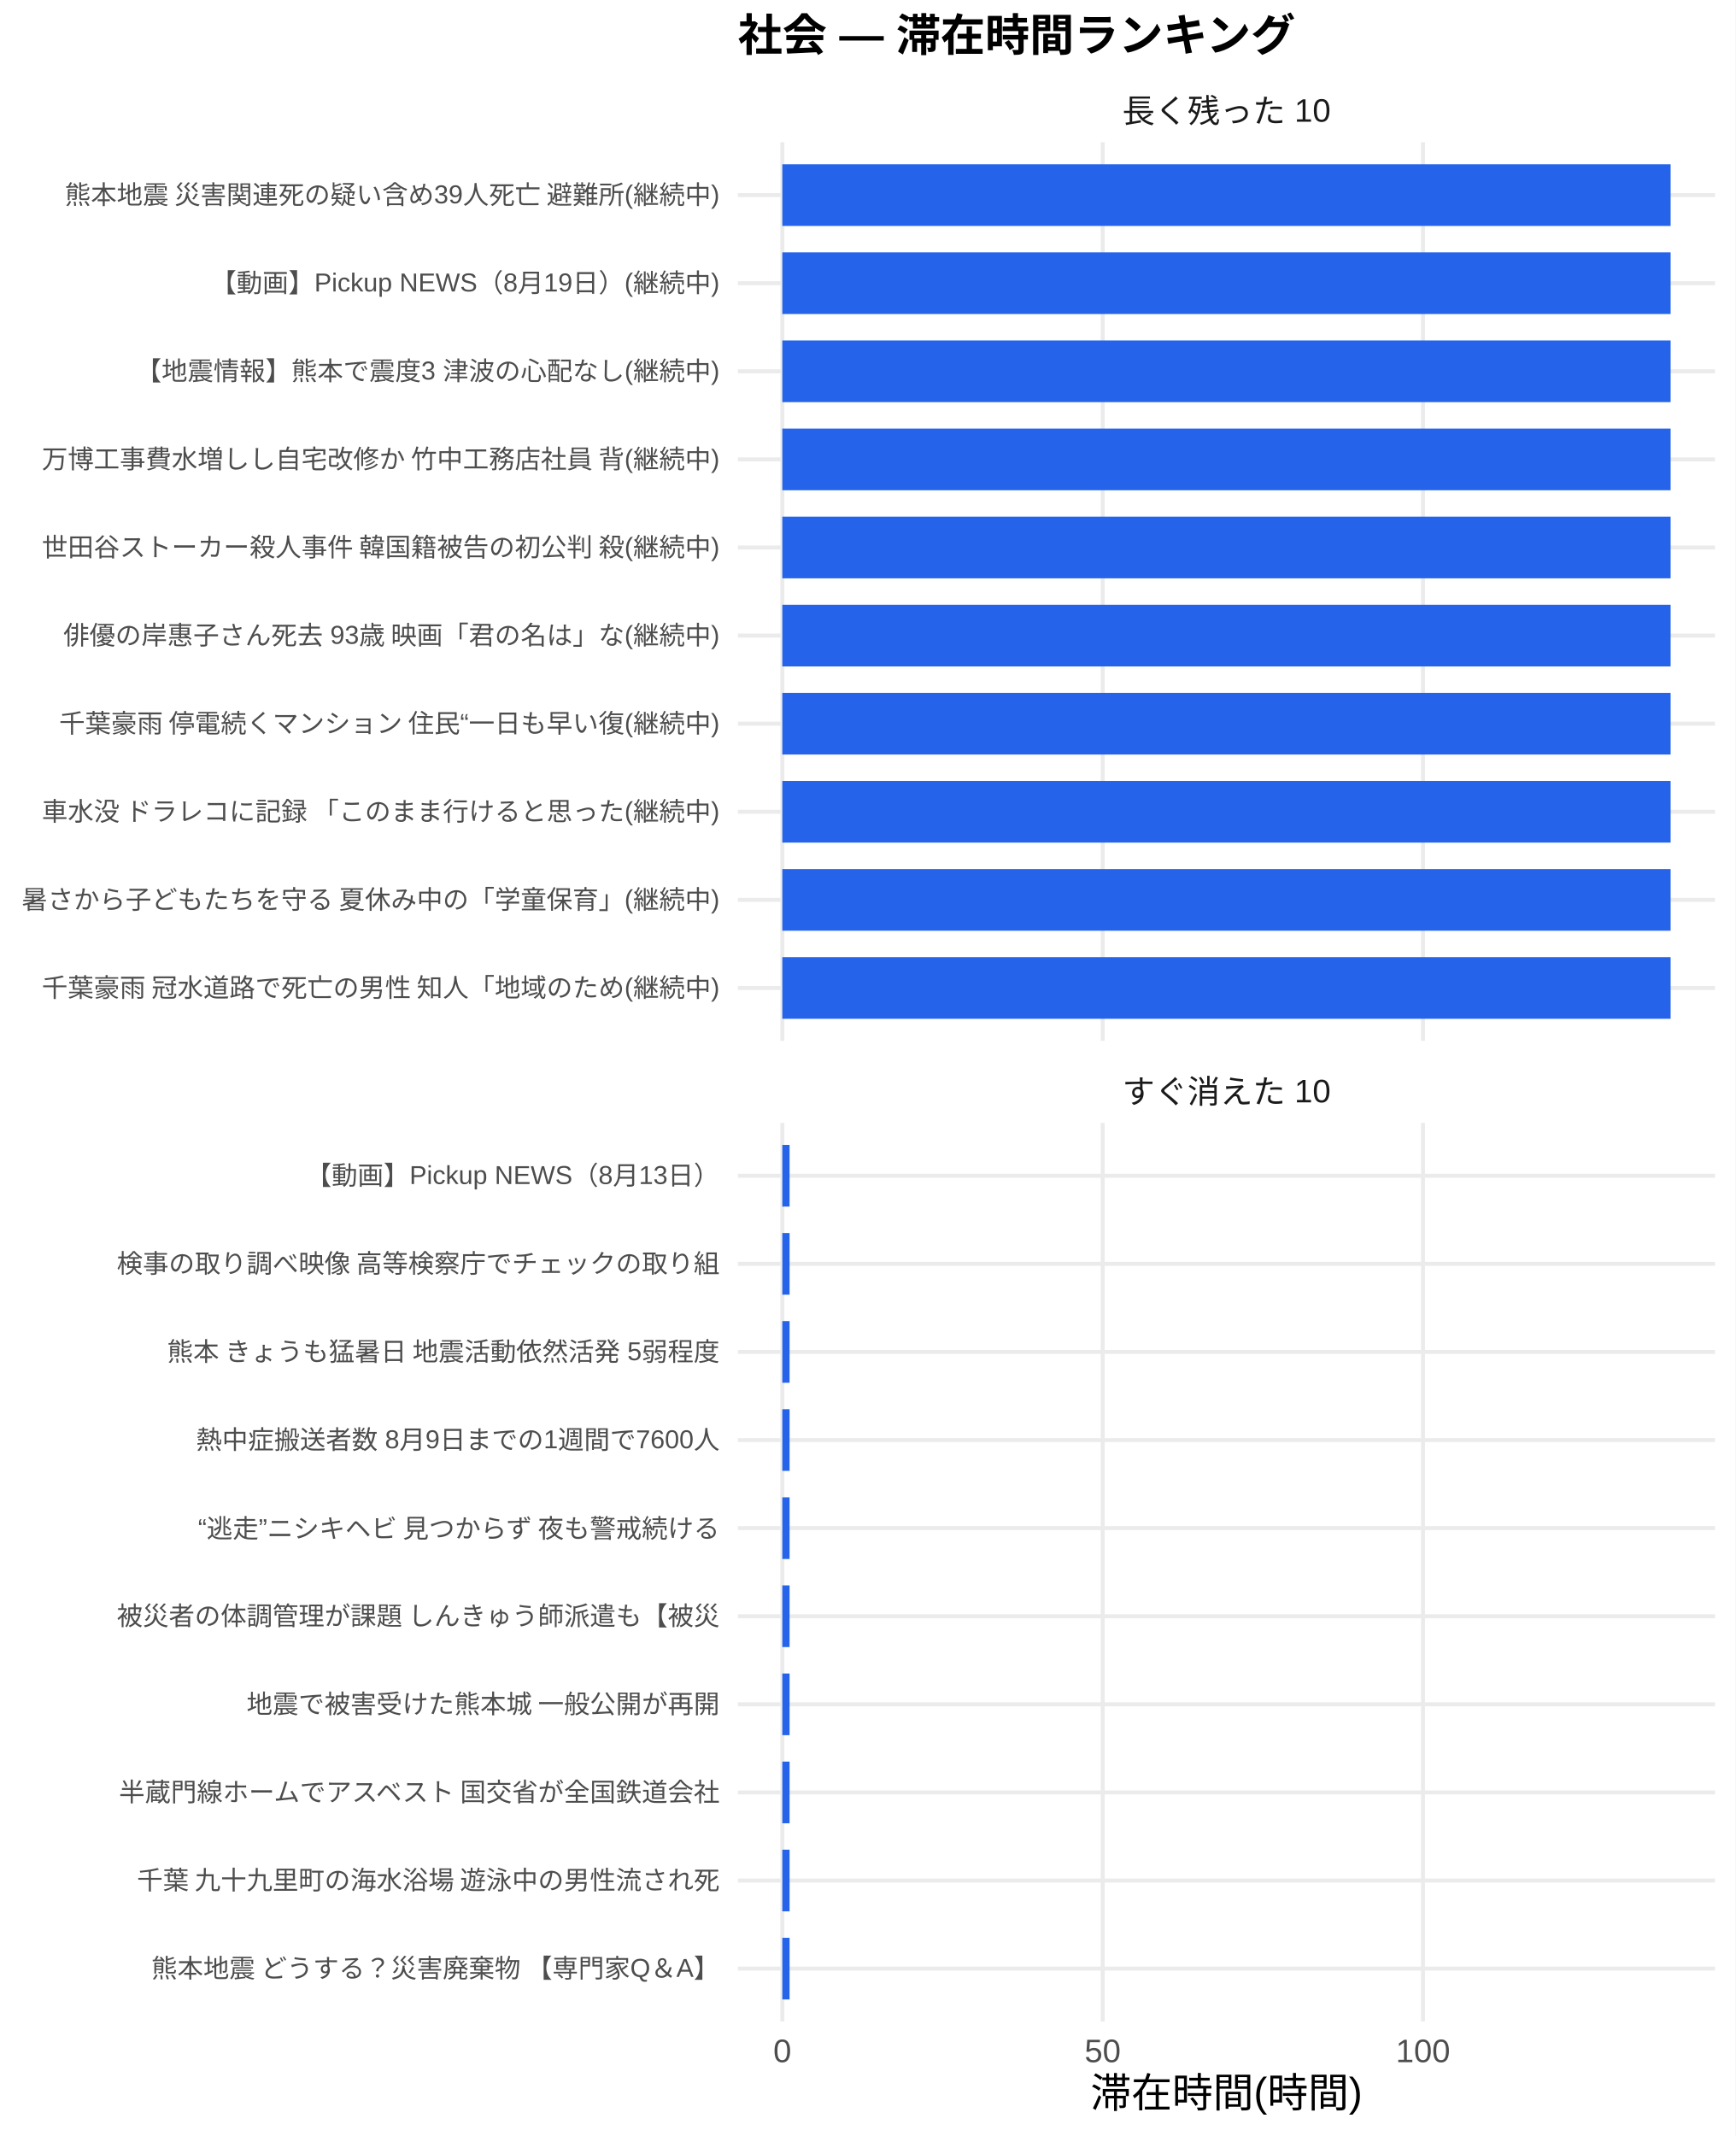
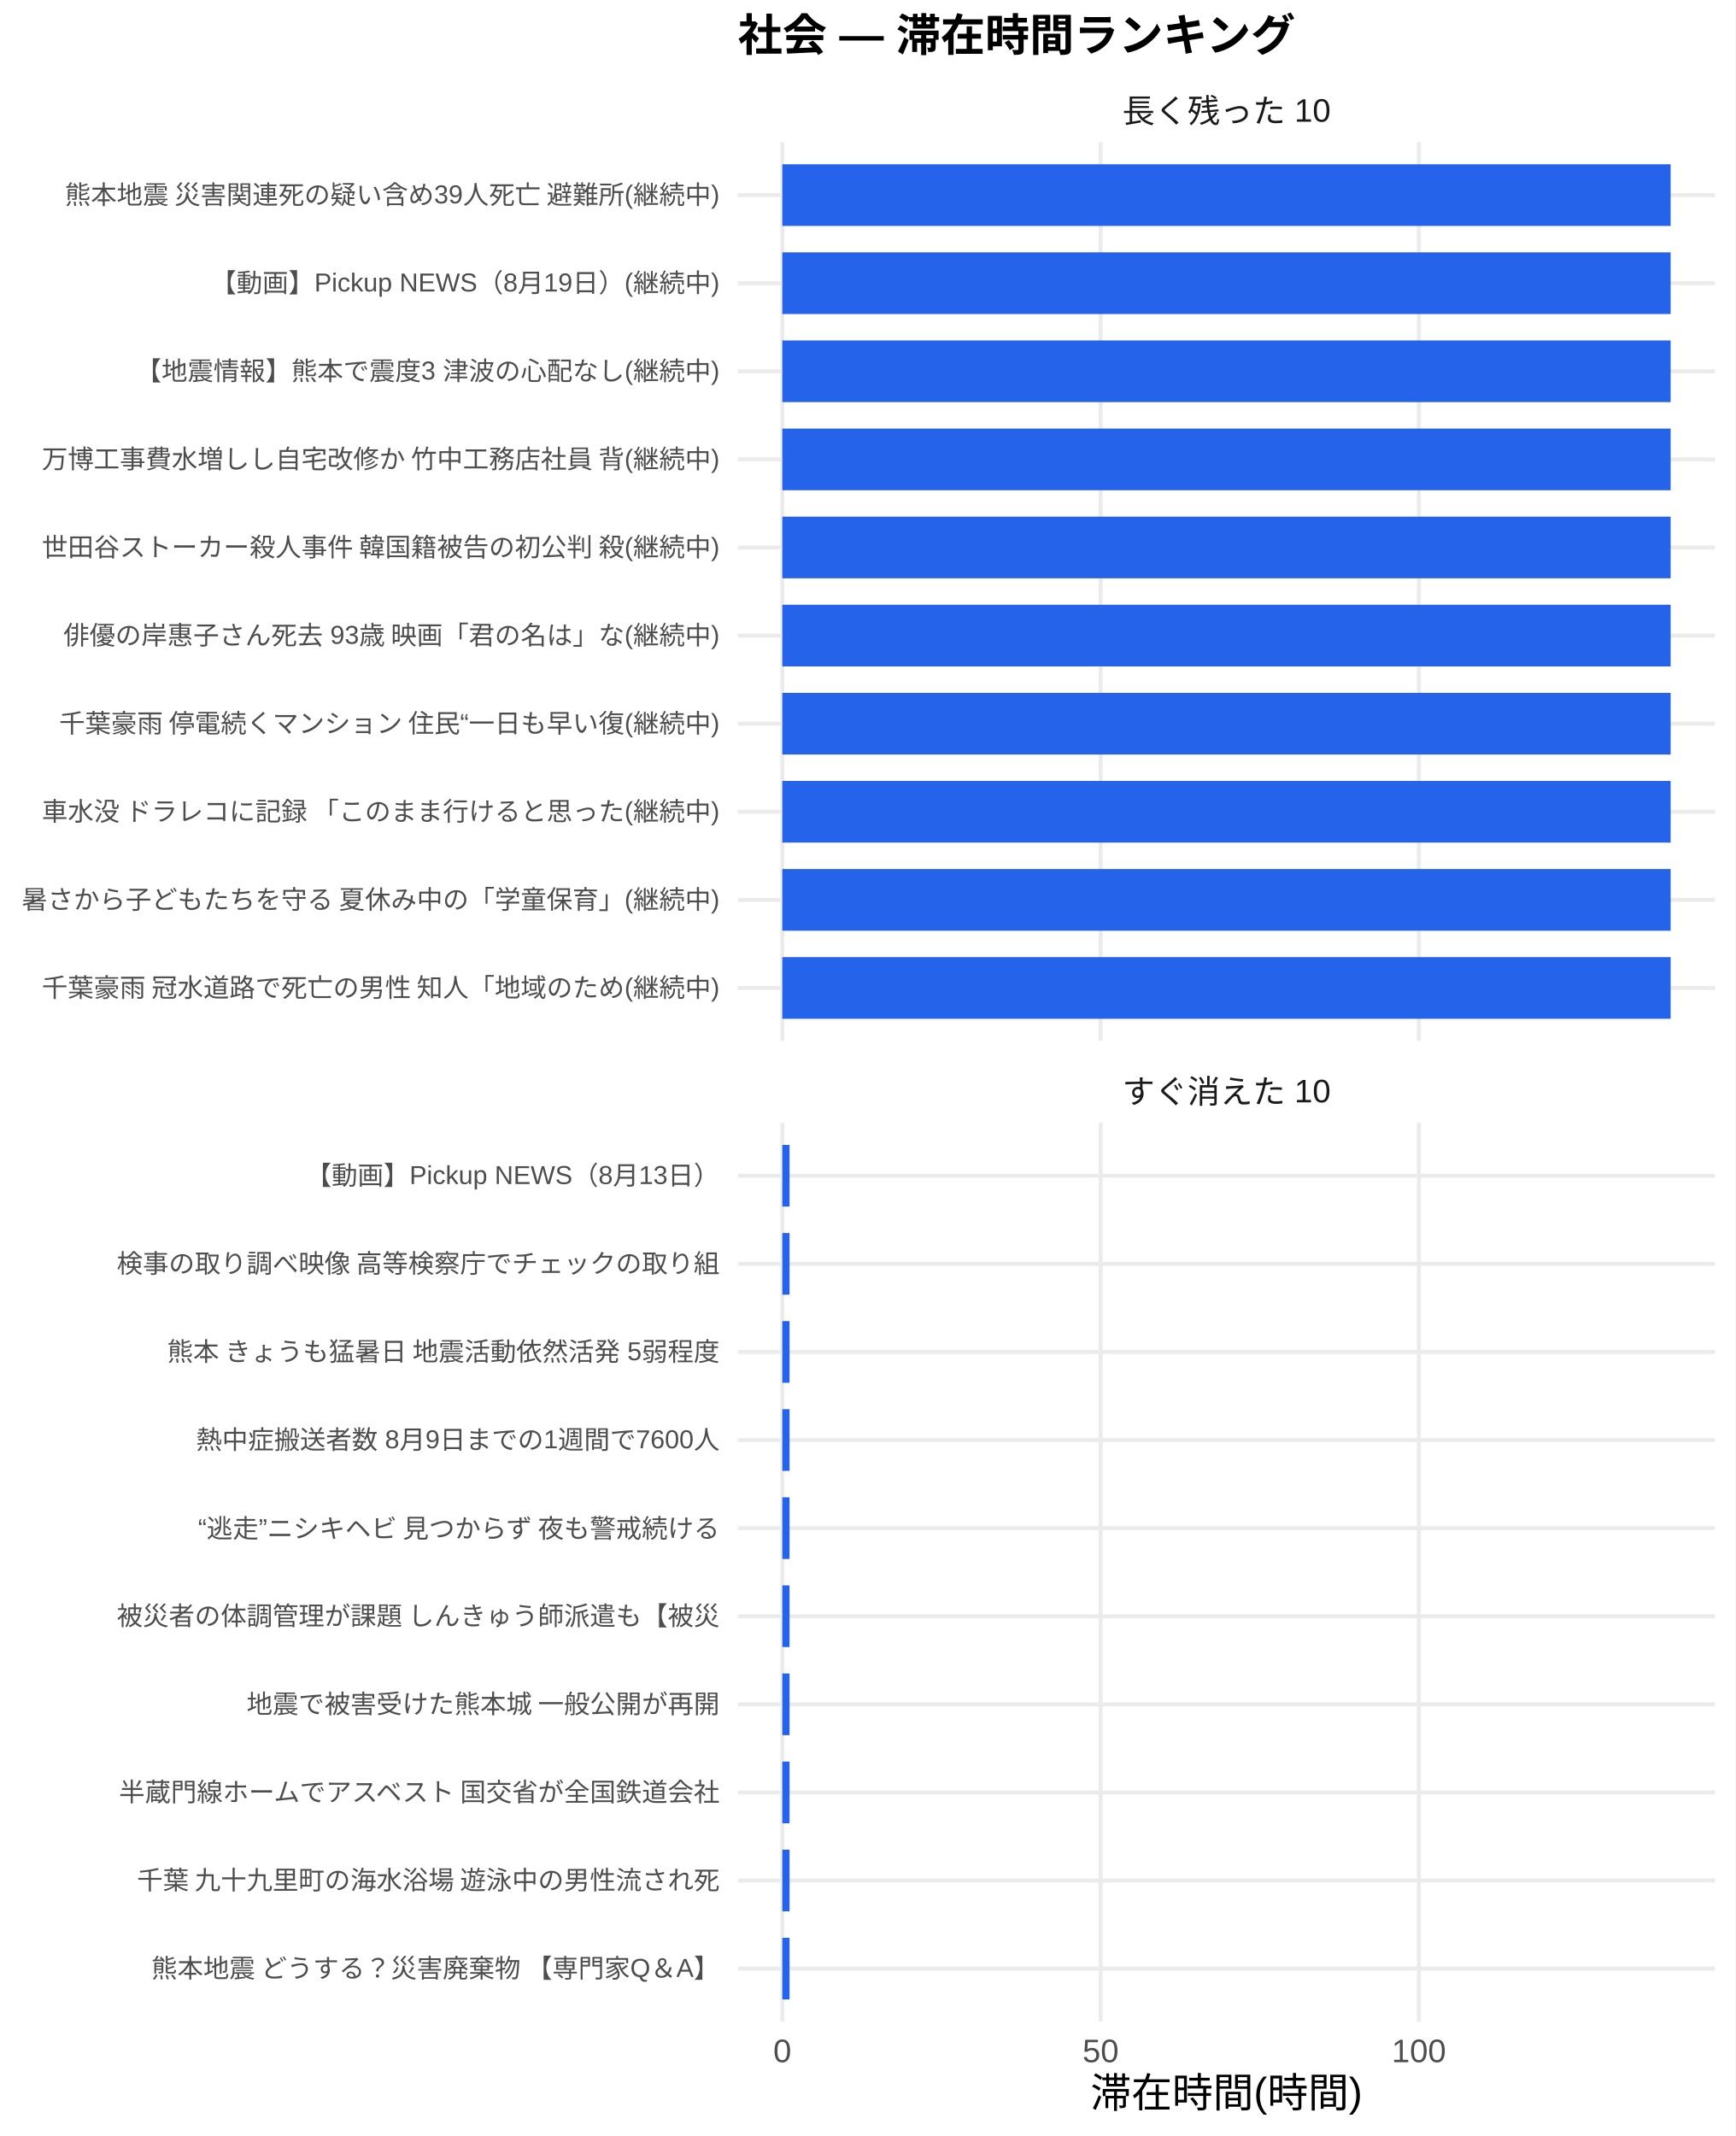
<svg xmlns="http://www.w3.org/2000/svg" width="468.00pt" height="576.00pt" viewBox="0 0 468.00 576.00">
  <g class="svglite">
    <defs>
      <style type="text/css">
    .svglite line, .svglite polyline, .svglite polygon, .svglite path, .svglite rect, .svglite circle {
      fill: none;
      stroke: #000000;
      stroke-linecap: round;
      stroke-linejoin: round;
      stroke-miterlimit: 10.00;
    }
    .svglite text {
      white-space: pre;
    }
    .svglite g.glyphgroup path {
      fill: inherit;
      stroke: none;
    }
  </style>
    </defs>
    <rect width="100%" height="100%" style="stroke: none; fill: #FFFFFF;" />
    <defs>
      <clipPath id="cpMC4wMHw0NjguMDB8MC4wMHw1NzYuMDA=">
        <rect x="0.00" y="0.00" width="468.00" height="576.00" />
      </clipPath>
    </defs>
    <g clip-path="url(#cpMC4wMHw0NjguMDB8MC4wMHw1NzYuMDA=)">
      <rect x="0" y="0.00" width="468.00" height="576.00" style="stroke-width: 1.07; stroke: none; fill: #FFFFFF;" />
    </g>
    <defs>
      <clipPath id="cpMTk5LjAwfDQ2Mi41MnwzOC4zNnwyODAuNjc=">
        <rect x="199.00" y="38.36" width="263.52" height="242.31" />
      </clipPath>
    </defs>
    <g clip-path="url(#cpMTk5LjAwfDQ2Mi41MnwzOC4zNnwyODAuNjc=)">
      <polyline points="199.00,266.42 462.52,266.42 " style="stroke-width: 1.07; stroke: #EBEBEB; stroke-linecap: butt;" />
      <polyline points="199.00,242.66 462.52,242.66 " style="stroke-width: 1.07; stroke: #EBEBEB; stroke-linecap: butt;" />
      <polyline points="199.00,218.91 462.52,218.91 " style="stroke-width: 1.07; stroke: #EBEBEB; stroke-linecap: butt;" />
      <polyline points="199.00,195.15 462.52,195.15 " style="stroke-width: 1.07; stroke: #EBEBEB; stroke-linecap: butt;" />
      <polyline points="199.00,171.39 462.52,171.39 " style="stroke-width: 1.07; stroke: #EBEBEB; stroke-linecap: butt;" />
      <polyline points="199.00,147.64 462.52,147.64 " style="stroke-width: 1.07; stroke: #EBEBEB; stroke-linecap: butt;" />
      <polyline points="199.00,123.88 462.52,123.88 " style="stroke-width: 1.07; stroke: #EBEBEB; stroke-linecap: butt;" />
      <polyline points="199.00,100.13 462.52,100.13 " style="stroke-width: 1.07; stroke: #EBEBEB; stroke-linecap: butt;" />
      <polyline points="199.00,76.37 462.52,76.37 " style="stroke-width: 1.07; stroke: #EBEBEB; stroke-linecap: butt;" />
      <polyline points="199.00,52.61 462.52,52.61 " style="stroke-width: 1.07; stroke: #EBEBEB; stroke-linecap: butt;" />
      <polyline points="210.98,280.67 210.98,38.36 " style="stroke-width: 1.07; stroke: #EBEBEB; stroke-linecap: butt;" />
-       <polyline points="297.37,280.67 297.37,38.36 " style="stroke-width: 1.07; stroke: #EBEBEB; stroke-linecap: butt;" />
-       <polyline points="383.76,280.67 383.76,38.36 " style="stroke-width: 1.07; stroke: #EBEBEB; stroke-linecap: butt;" />
+       <polyline points="296.82,280.67 296.82,38.36 " style="stroke-width: 1.07; stroke: #EBEBEB; stroke-linecap: butt;" />
+       <polyline points="382.65,280.67 382.65,38.36 " style="stroke-width: 1.07; stroke: #EBEBEB; stroke-linecap: butt;" />
      <rect x="210.98" y="44.30" width="239.56" height="16.63" style="stroke-width: 1.07; stroke: none; stroke-linecap: butt; stroke-linejoin: miter; fill: #2563EB;" />
      <rect x="210.98" y="68.05" width="239.56" height="16.63" style="stroke-width: 1.07; stroke: none; stroke-linecap: butt; stroke-linejoin: miter; fill: #2563EB;" />
      <rect x="210.98" y="91.81" width="239.56" height="16.63" style="stroke-width: 1.07; stroke: none; stroke-linecap: butt; stroke-linejoin: miter; fill: #2563EB;" />
      <rect x="210.98" y="115.57" width="239.56" height="16.63" style="stroke-width: 1.07; stroke: none; stroke-linecap: butt; stroke-linejoin: miter; fill: #2563EB;" />
      <rect x="210.98" y="139.32" width="239.56" height="16.63" style="stroke-width: 1.07; stroke: none; stroke-linecap: butt; stroke-linejoin: miter; fill: #2563EB;" />
      <rect x="210.98" y="163.08" width="239.56" height="16.63" style="stroke-width: 1.07; stroke: none; stroke-linecap: butt; stroke-linejoin: miter; fill: #2563EB;" />
      <rect x="210.98" y="186.84" width="239.56" height="16.63" style="stroke-width: 1.07; stroke: none; stroke-linecap: butt; stroke-linejoin: miter; fill: #2563EB;" />
      <rect x="210.98" y="210.59" width="239.56" height="16.63" style="stroke-width: 1.07; stroke: none; stroke-linecap: butt; stroke-linejoin: miter; fill: #2563EB;" />
      <rect x="210.98" y="234.35" width="239.56" height="16.63" style="stroke-width: 1.07; stroke: none; stroke-linecap: butt; stroke-linejoin: miter; fill: #2563EB;" />
      <rect x="210.98" y="258.10" width="239.56" height="16.63" style="stroke-width: 1.07; stroke: none; stroke-linecap: butt; stroke-linejoin: miter; fill: #2563EB;" />
    </g>
    <g clip-path="url(#cpMC4wMHw0NjguMDB8MC4wMHw1NzYuMDA=)">
</g>
    <defs>
      <clipPath id="cpMTk5LjAwfDQ2Mi41MnwzMDIuODB8NTQ1LjEy">
        <rect x="199.00" y="302.80" width="263.52" height="242.31" />
      </clipPath>
    </defs>
    <g clip-path="url(#cpMTk5LjAwfDQ2Mi41MnwzMDIuODB8NTQ1LjEy)">
      <polyline points="199.00,530.86 462.52,530.86 " style="stroke-width: 1.07; stroke: #EBEBEB; stroke-linecap: butt;" />
      <polyline points="199.00,507.11 462.52,507.11 " style="stroke-width: 1.07; stroke: #EBEBEB; stroke-linecap: butt;" />
      <polyline points="199.00,483.35 462.52,483.35 " style="stroke-width: 1.07; stroke: #EBEBEB; stroke-linecap: butt;" />
      <polyline points="199.00,459.59 462.52,459.59 " style="stroke-width: 1.07; stroke: #EBEBEB; stroke-linecap: butt;" />
      <polyline points="199.00,435.84 462.52,435.84 " style="stroke-width: 1.07; stroke: #EBEBEB; stroke-linecap: butt;" />
      <polyline points="199.00,412.08 462.52,412.08 " style="stroke-width: 1.07; stroke: #EBEBEB; stroke-linecap: butt;" />
      <polyline points="199.00,388.33 462.52,388.33 " style="stroke-width: 1.07; stroke: #EBEBEB; stroke-linecap: butt;" />
      <polyline points="199.00,364.57 462.52,364.57 " style="stroke-width: 1.07; stroke: #EBEBEB; stroke-linecap: butt;" />
      <polyline points="199.00,340.81 462.52,340.81 " style="stroke-width: 1.07; stroke: #EBEBEB; stroke-linecap: butt;" />
      <polyline points="199.00,317.06 462.52,317.06 " style="stroke-width: 1.07; stroke: #EBEBEB; stroke-linecap: butt;" />
      <polyline points="210.98,545.12 210.98,302.80 " style="stroke-width: 1.07; stroke: #EBEBEB; stroke-linecap: butt;" />
-       <polyline points="297.37,545.12 297.37,302.80 " style="stroke-width: 1.07; stroke: #EBEBEB; stroke-linecap: butt;" />
-       <polyline points="383.76,545.12 383.76,302.80 " style="stroke-width: 1.07; stroke: #EBEBEB; stroke-linecap: butt;" />
-       <rect x="210.98" y="308.74" width="1.96" height="16.63" style="stroke-width: 1.07; stroke: none; stroke-linecap: butt; stroke-linejoin: miter; fill: #2563EB;" />
-       <rect x="210.98" y="332.50" width="1.96" height="16.63" style="stroke-width: 1.07; stroke: none; stroke-linecap: butt; stroke-linejoin: miter; fill: #2563EB;" />
-       <rect x="210.98" y="356.25" width="1.96" height="16.63" style="stroke-width: 1.07; stroke: none; stroke-linecap: butt; stroke-linejoin: miter; fill: #2563EB;" />
-       <rect x="210.98" y="380.01" width="1.96" height="16.63" style="stroke-width: 1.07; stroke: none; stroke-linecap: butt; stroke-linejoin: miter; fill: #2563EB;" />
-       <rect x="210.98" y="403.77" width="1.96" height="16.63" style="stroke-width: 1.07; stroke: none; stroke-linecap: butt; stroke-linejoin: miter; fill: #2563EB;" />
-       <rect x="210.98" y="427.52" width="1.96" height="16.63" style="stroke-width: 1.07; stroke: none; stroke-linecap: butt; stroke-linejoin: miter; fill: #2563EB;" />
-       <rect x="210.98" y="451.28" width="1.96" height="16.63" style="stroke-width: 1.07; stroke: none; stroke-linecap: butt; stroke-linejoin: miter; fill: #2563EB;" />
-       <rect x="210.98" y="475.04" width="1.96" height="16.63" style="stroke-width: 1.07; stroke: none; stroke-linecap: butt; stroke-linejoin: miter; fill: #2563EB;" />
-       <rect x="210.98" y="498.79" width="1.96" height="16.63" style="stroke-width: 1.07; stroke: none; stroke-linecap: butt; stroke-linejoin: miter; fill: #2563EB;" />
-       <rect x="210.98" y="522.55" width="1.96" height="16.63" style="stroke-width: 1.07; stroke: none; stroke-linecap: butt; stroke-linejoin: miter; fill: #2563EB;" />
+       <polyline points="296.82,545.12 296.82,302.80 " style="stroke-width: 1.07; stroke: #EBEBEB; stroke-linecap: butt;" />
+       <polyline points="382.65,545.12 382.65,302.80 " style="stroke-width: 1.07; stroke: #EBEBEB; stroke-linecap: butt;" />
+       <rect x="210.98" y="308.74" width="1.95" height="16.63" style="stroke-width: 1.07; stroke: none; stroke-linecap: butt; stroke-linejoin: miter; fill: #2563EB;" />
+       <rect x="210.98" y="332.50" width="1.95" height="16.63" style="stroke-width: 1.07; stroke: none; stroke-linecap: butt; stroke-linejoin: miter; fill: #2563EB;" />
+       <rect x="210.98" y="356.25" width="1.95" height="16.63" style="stroke-width: 1.07; stroke: none; stroke-linecap: butt; stroke-linejoin: miter; fill: #2563EB;" />
+       <rect x="210.98" y="380.01" width="1.95" height="16.63" style="stroke-width: 1.07; stroke: none; stroke-linecap: butt; stroke-linejoin: miter; fill: #2563EB;" />
+       <rect x="210.98" y="403.77" width="1.95" height="16.63" style="stroke-width: 1.07; stroke: none; stroke-linecap: butt; stroke-linejoin: miter; fill: #2563EB;" />
+       <rect x="210.98" y="427.52" width="1.95" height="16.63" style="stroke-width: 1.07; stroke: none; stroke-linecap: butt; stroke-linejoin: miter; fill: #2563EB;" />
+       <rect x="210.98" y="451.28" width="1.95" height="16.63" style="stroke-width: 1.07; stroke: none; stroke-linecap: butt; stroke-linejoin: miter; fill: #2563EB;" />
+       <rect x="210.98" y="475.04" width="1.95" height="16.63" style="stroke-width: 1.07; stroke: none; stroke-linecap: butt; stroke-linejoin: miter; fill: #2563EB;" />
+       <rect x="210.98" y="498.79" width="1.95" height="16.63" style="stroke-width: 1.07; stroke: none; stroke-linecap: butt; stroke-linejoin: miter; fill: #2563EB;" />
+       <rect x="210.98" y="522.55" width="1.95" height="16.63" style="stroke-width: 1.07; stroke: none; stroke-linecap: butt; stroke-linejoin: miter; fill: #2563EB;" />
    </g>
    <g clip-path="url(#cpMC4wMHw0NjguMDB8MC4wMHw1NzYuMDA=)">
</g>
    <defs>
      <clipPath id="cpMTk5LjAwfDQ2Mi41MnwyODYuMTV8MzAyLjgw">
        <rect x="199.00" y="286.15" width="263.52" height="16.65" />
      </clipPath>
    </defs>
    <g clip-path="url(#cpMTk5LjAwfDQ2Mi41MnwyODYuMTV8MzAyLjgw)">
      <text x="330.76" y="297.50" text-anchor="middle" style="font-size: 8.80px;fill: #1A1A1A; font-family: &quot;Liberation Sans&quot;;" textLength="56.20px" lengthAdjust="spacingAndGlyphs">すぐ消えた 10</text>
    </g>
    <g clip-path="url(#cpMC4wMHw0NjguMDB8MC4wMHw1NzYuMDA=)">
</g>
    <defs>
      <clipPath id="cpMTk5LjAwfDQ2Mi41MnwyMS43MXwzOC4zNg==">
        <rect x="199.00" y="21.71" width="263.52" height="16.65" />
      </clipPath>
    </defs>
    <g clip-path="url(#cpMTk5LjAwfDQ2Mi41MnwyMS43MXwzOC4zNg==)">
      <text x="330.76" y="33.06" text-anchor="middle" style="font-size: 8.80px;fill: #1A1A1A; font-family: &quot;Liberation Sans&quot;;" textLength="56.20px" lengthAdjust="spacingAndGlyphs">長く残った 10</text>
    </g>
    <g clip-path="url(#cpMC4wMHw0NjguMDB8MC4wMHw1NzYuMDA=)">
      <text x="210.98" y="556.10" text-anchor="middle" style="font-size: 8.80px;fill: #4D4D4D; font-family: &quot;Liberation Sans&quot;;" textLength="4.89px" lengthAdjust="spacingAndGlyphs">0</text>
-       <text x="297.37" y="556.10" text-anchor="middle" style="font-size: 8.80px;fill: #4D4D4D; font-family: &quot;Liberation Sans&quot;;" textLength="9.78px" lengthAdjust="spacingAndGlyphs">50</text>
-       <text x="383.76" y="556.10" text-anchor="middle" style="font-size: 8.80px;fill: #4D4D4D; font-family: &quot;Liberation Sans&quot;;" textLength="14.67px" lengthAdjust="spacingAndGlyphs">100</text>
+       <text x="296.82" y="556.10" text-anchor="middle" style="font-size: 8.80px;fill: #4D4D4D; font-family: &quot;Liberation Sans&quot;;" textLength="9.78px" lengthAdjust="spacingAndGlyphs">50</text>
+       <text x="382.65" y="556.10" text-anchor="middle" style="font-size: 8.80px;fill: #4D4D4D; font-family: &quot;Liberation Sans&quot;;" textLength="14.67px" lengthAdjust="spacingAndGlyphs">100</text>
      <text x="194.07" y="268.83" text-anchor="end" style="font-size: 7.00px;fill: #4D4D4D; font-family: &quot;Liberation Sans&quot;;" textLength="183.53px" lengthAdjust="spacingAndGlyphs">千葉豪雨 冠水道路で死亡の男性 知人「地域のため(継続中)</text>
      <text x="194.07" y="245.07" text-anchor="end" style="font-size: 7.00px;fill: #4D4D4D; font-family: &quot;Liberation Sans&quot;;" textLength="188.59px" lengthAdjust="spacingAndGlyphs">暑さから子どもたちを守る 夏休み中の「学童保育」(継続中)</text>
      <text x="194.07" y="221.31" text-anchor="end" style="font-size: 7.00px;fill: #4D4D4D; font-family: &quot;Liberation Sans&quot;;" textLength="183.53px" lengthAdjust="spacingAndGlyphs">車水没 ドラレコに記録 「このまま行けると思った(継続中)</text>
      <text x="194.07" y="197.56" text-anchor="end" style="font-size: 7.00px;fill: #4D4D4D; font-family: &quot;Liberation Sans&quot;;" textLength="178.86px" lengthAdjust="spacingAndGlyphs">千葉豪雨 停電続くマンション 住民“一日も早い復(継続中)</text>
      <text x="194.07" y="173.80" text-anchor="end" style="font-size: 7.00px;fill: #4D4D4D; font-family: &quot;Liberation Sans&quot;;" textLength="177.31px" lengthAdjust="spacingAndGlyphs">俳優の岸惠子さん死去 93歳 映画「君の名は」な(継続中)</text>
      <text x="194.07" y="150.05" text-anchor="end" style="font-size: 7.00px;fill: #4D4D4D; font-family: &quot;Liberation Sans&quot;;" textLength="183.53px" lengthAdjust="spacingAndGlyphs">世田谷ストーカー殺人事件 韓国籍被告の初公判 殺(継続中)</text>
      <text x="194.07" y="126.29" text-anchor="end" style="font-size: 7.00px;fill: #4D4D4D; font-family: &quot;Liberation Sans&quot;;" textLength="183.53px" lengthAdjust="spacingAndGlyphs">万博工事費水増しし自宅改修か 竹中工務店社員 背(継続中)</text>
      <text x="194.07" y="102.53" text-anchor="end" style="font-size: 7.00px;fill: #4D4D4D; font-family: &quot;Liberation Sans&quot;;" textLength="157.48px" lengthAdjust="spacingAndGlyphs">【地震情報】熊本で震度3 津波の心配なし(継続中)</text>
      <text x="194.07" y="78.78" text-anchor="end" style="font-size: 7.00px;fill: #4D4D4D; font-family: &quot;Liberation Sans&quot;;" textLength="137.30px" lengthAdjust="spacingAndGlyphs">【動画】Pickup NEWS（8月19日）(継続中)</text>
      <text x="194.07" y="55.02" text-anchor="end" style="font-size: 7.00px;fill: #4D4D4D; font-family: &quot;Liberation Sans&quot;;" textLength="177.31px" lengthAdjust="spacingAndGlyphs">熊本地震 災害関連死の疑い含め39人死亡 避難所(継続中)</text>
      <text x="194.07" y="533.27" text-anchor="end" style="font-size: 7.00px;fill: #4D4D4D; font-family: &quot;Liberation Sans&quot;;" textLength="153.98px" lengthAdjust="spacingAndGlyphs">熊本地震 どうする？災害廃棄物 【専門家Q＆A】</text>
      <text x="194.07" y="509.51" text-anchor="end" style="font-size: 7.00px;fill: #4D4D4D; font-family: &quot;Liberation Sans&quot;;" textLength="157.88px" lengthAdjust="spacingAndGlyphs">千葉 九十九里町の海水浴場 遊泳中の男性流され死</text>
      <text x="194.07" y="485.76" text-anchor="end" style="font-size: 7.00px;fill: #4D4D4D; font-family: &quot;Liberation Sans&quot;;" textLength="162.94px" lengthAdjust="spacingAndGlyphs">半蔵門線ホームでアスベスト 国交省が全国鉄道会社</text>
      <text x="194.07" y="462.00" text-anchor="end" style="font-size: 7.00px;fill: #4D4D4D; font-family: &quot;Liberation Sans&quot;;" textLength="127.94px" lengthAdjust="spacingAndGlyphs">地震で被害受けた熊本城 一般公開が再開</text>
      <text x="194.07" y="438.25" text-anchor="end" style="font-size: 7.00px;fill: #4D4D4D; font-family: &quot;Liberation Sans&quot;;" textLength="162.94px" lengthAdjust="spacingAndGlyphs">被災者の体調管理が課題 しんきゅう師派遣も【被災</text>
      <text x="194.07" y="414.49" text-anchor="end" style="font-size: 7.00px;fill: #4D4D4D; font-family: &quot;Liberation Sans&quot;;" textLength="143.47px" lengthAdjust="spacingAndGlyphs">“逃走”ニシキヘビ 見つからず 夜も警戒続ける </text>
      <text x="194.07" y="390.73" text-anchor="end" style="font-size: 7.00px;fill: #4D4D4D; font-family: &quot;Liberation Sans&quot;;" textLength="141.17px" lengthAdjust="spacingAndGlyphs">熱中症搬送者数 8月9日までの1週間で7600人</text>
      <text x="194.07" y="366.98" text-anchor="end" style="font-size: 7.00px;fill: #4D4D4D; font-family: &quot;Liberation Sans&quot;;" textLength="149.70px" lengthAdjust="spacingAndGlyphs">熊本 きょうも猛暑日 地震活動依然活発 5弱程度</text>
      <text x="194.07" y="343.22" text-anchor="end" style="font-size: 7.00px;fill: #4D4D4D; font-family: &quot;Liberation Sans&quot;;" textLength="162.94px" lengthAdjust="spacingAndGlyphs">検事の取り調べ映像 高等検察庁でチェックの取り組</text>
      <text x="194.07" y="319.47" text-anchor="end" style="font-size: 7.00px;fill: #4D4D4D; font-family: &quot;Liberation Sans&quot;;" textLength="111.64px" lengthAdjust="spacingAndGlyphs">【動画】Pickup NEWS（8月13日）</text>
      <text x="330.76" y="568.24" text-anchor="middle" style="font-size: 11.00px; font-family: &quot;Liberation Sans&quot;;" textLength="73.31px" lengthAdjust="spacingAndGlyphs">滞在時間(時間)</text>
      <text x="199.00" y="13.74" style="font-size: 12.00px; font-weight: bold; font-family: &quot;Liberation Sans&quot;;" textLength="150.66px" lengthAdjust="spacingAndGlyphs">社会 — 滞在時間ランキング</text>
    </g>
  </g>
</svg>
